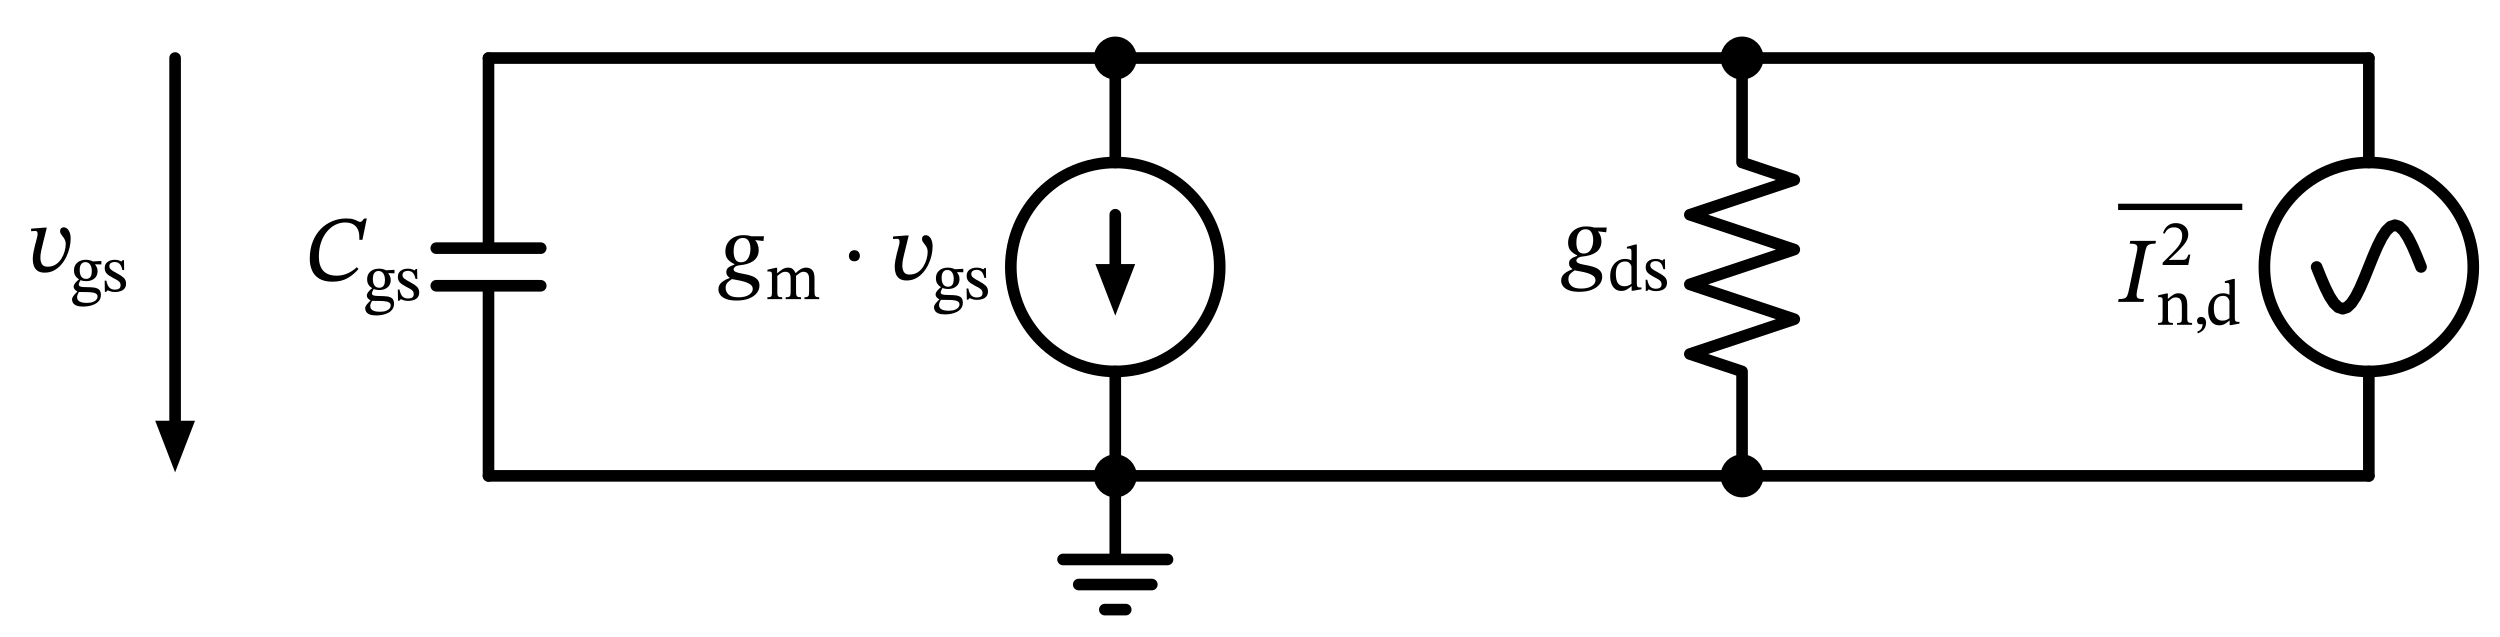
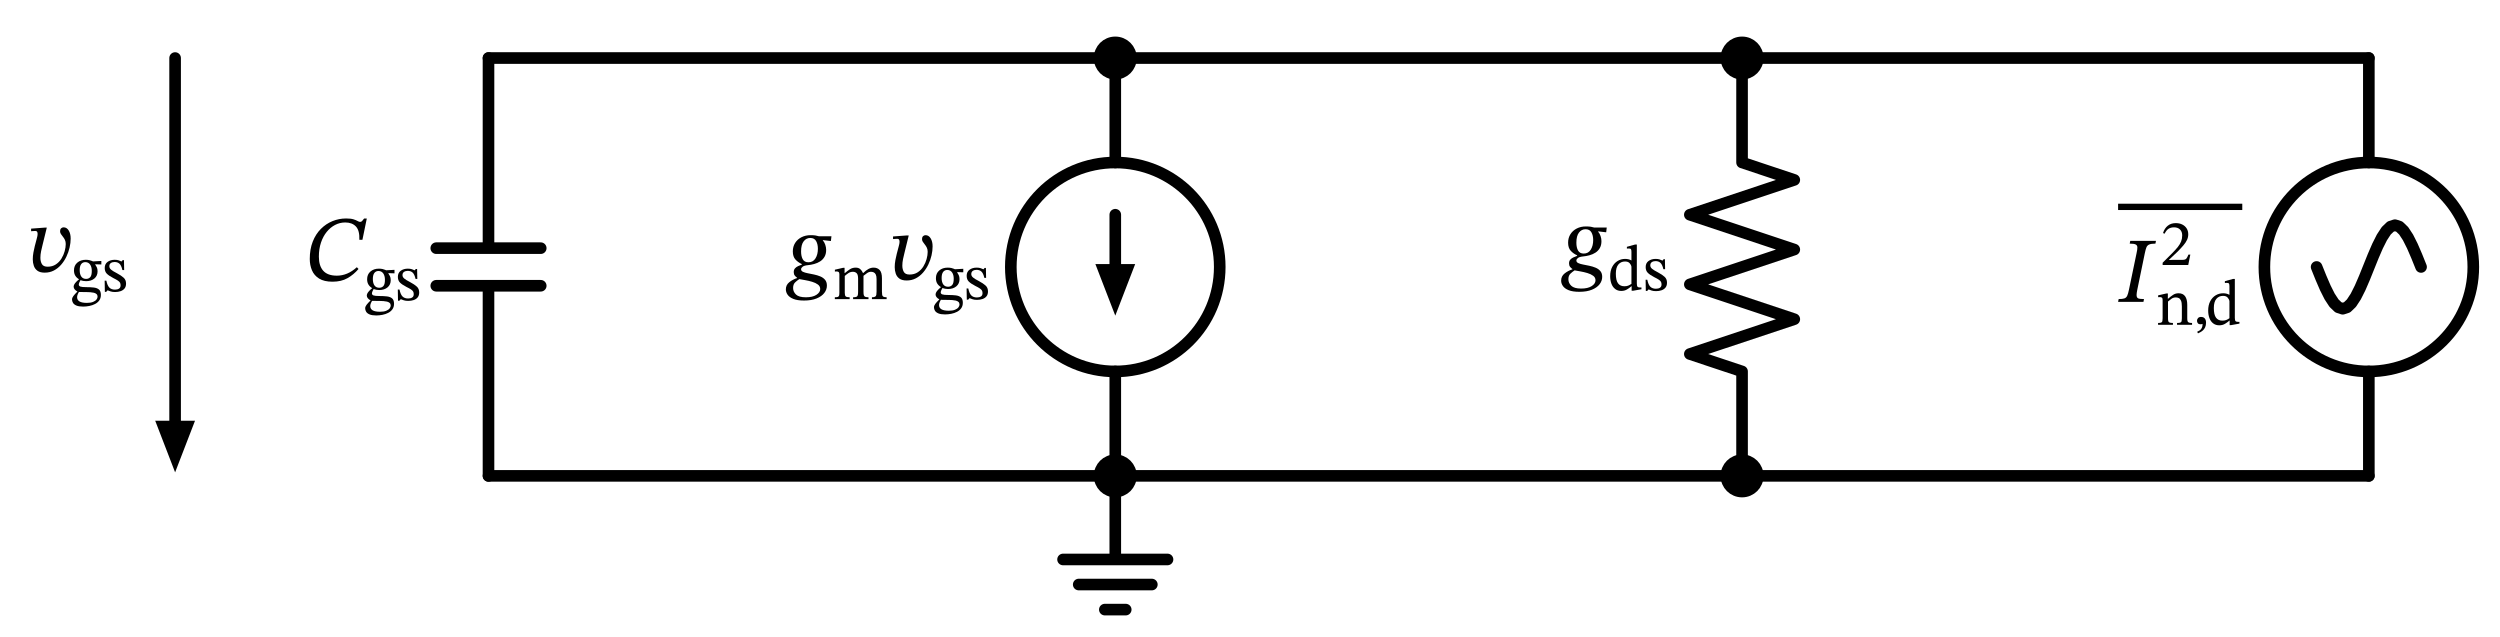
<svg xmlns="http://www.w3.org/2000/svg" xml:lang="en" height="109.64pt" width="430.773pt" viewBox="-84.173 -82.0 430.773 109.64">
  <circle cx="108.0" cy="-36.0" r="18.0" style="stroke:black;fill:none;stroke-width:2.0;" />
  <circle cx="324.0" cy="-36.0" r="18.0" style="stroke:black;fill:none;stroke-width:2.0;" />
  <path d="M 0.0,-0.0 L 2.0059714570033646e-15,-32.76 M -9,-32.76 L 9,-32.76 M -9,-39.24 L 9,-39.24 M 2.402757019927107e-15,-39.24 L 4.408728476930472e-15,-72.0" style="stroke:black;fill:none;stroke-width:2.0;stroke-linecap:round;stroke-linejoin:round;" />
  <path d="M 4.408728476930472e-15,-72.0 L 54,-72.0 L 108.0,-72.0" style="stroke:black;fill:none;stroke-width:2.0;stroke-linecap:round;stroke-linejoin:round;" />
  <path d="M 108.0,-72.0 L 108.0,-54.0 L 108.0,-54.0 M 108,-18.0 L 108,-18.0 L 108,-0.0" style="stroke:black;fill:none;stroke-width:2.0;stroke-linecap:round;stroke-linejoin:round;" />
  <path d="M 108.0,-45.0 L 108,-36.0" style="stroke:black;fill:none;stroke-width:2.0;stroke-linecap:round;stroke-linejoin:round;" />
  <path d="M 108 -29.0 L 105.3 -36.0 L 110.7 -36.0 Z" style="stroke:black;fill:black;stroke-linecap:butt;stroke-linejoin:miter;" />
  <path d="M 108,-0.0 L 108,14.4 L 99,14.4 L 117,14.4 M 101.7,18.72 L 114.3,18.72 M 106.2,23.04 L 109.8,23.04" style="stroke:black;fill:none;stroke-width:2.0;stroke-linecap:round;stroke-linejoin:round;" />
  <path d="M 108,-0.0 L 54,-6.613092715395707e-15 L -1.5987211554602254e-14,-1.3226185430791413e-14" style="stroke:black;fill:none;stroke-width:2.0;stroke-linecap:round;stroke-linejoin:round;" />
  <path d="M 108,-0.0 L 162.0,-0.0 L 216.0,-0.0" style="stroke:black;fill:none;stroke-width:2.0;stroke-linecap:round;stroke-linejoin:round;" />
  <path d="M 216.0,-0.0 L 216.0,-18.0 L 207.0,-21.0 L 225.0,-27.0 L 207.0,-33.0 L 225.0,-39.0 L 207.0,-45.0 L 225.0,-51 L 216.0,-54.0 L 216.0,-72.0" style="stroke:black;fill:none;stroke-width:2.0;stroke-linecap:round;stroke-linejoin:round;" />
  <path d="M 216.0,-72.0 L 162.0,-72.0 L 108.0,-72" style="stroke:black;fill:none;stroke-width:2.0;stroke-linecap:round;stroke-linejoin:round;" />
  <path d="M 216.0,-72.0 L 270.0,-72.0 L 324.0,-72.0" style="stroke:black;fill:none;stroke-width:2.0;stroke-linecap:round;stroke-linejoin:round;" />
  <path d="M 324.0,-72.0 L 324.0,-54.0 L 324.0,-54.0 M 324.0,-18.0 L 324.0,-18.0 L 324.0,-0.0" style="stroke:black;fill:none;stroke-width:2.0;stroke-linecap:round;stroke-linejoin:round;" />
  <path d="M 315.0,-36.0 L 315.75,-34.137 L 316.5,-32.4 L 317.25,-30.909 L 318.0,-29.765 L 318.75,-29.045 L 319.5,-28.8 L 320.25,-29.045 L 321.0,-29.765 L 321.75,-30.909 L 322.5,-32.4 L 323.25,-34.137 L 324.0,-36.0 L 324.75,-37.863 L 325.5,-39.6 L 326.25,-41.091 L 327.0,-42.235 L 327.75,-42.955 L 328.5,-43.2 L 329.25,-42.955 L 330.0,-42.235 L 330.75,-41.091 L 331.5,-39.6 L 332.25,-37.863 L 333.0,-36.0" style="stroke:black;fill:none;stroke-width:2.0;stroke-linecap:round;stroke-linejoin:round;" />
  <path d="M 324.0,-0.0 L 270.0,-6.613092715395707e-15 L 216.0,-1.3226185430791413e-14" style="stroke:black;fill:none;stroke-width:2.0;stroke-linecap:round;stroke-linejoin:round;" />
  <path d="M -54,-72.0 L -54.0,-36.0 L -54,-9.0" style="stroke:black;fill:none;stroke-width:2.0;stroke-linecap:round;stroke-linejoin:round;" />
  <path d="M -54 -2.0 L -56.7 -9.0 L -51.3 -9.0 Z" style="stroke:black;fill:black;stroke-linecap:butt;stroke-linejoin:miter;" />
  <g>
    <g>
      <g>
        <path d="M -22.685 -35.956 L -22.685 -35.956 L -22.397 -35.652 Q -23.213 -34.692 -24.285 -34.076 Q -25.357 -33.46 -26.877 -33.46 Q -28.317 -33.46 -29.181 -33.996 Q -30.045 -34.532 -30.421 -35.428 Q -30.797 -36.324 -30.797 -37.38 Q -30.797 -39.06 -30.285 -40.364 Q -29.773 -41.668 -28.885 -42.556 Q -27.997 -43.444 -26.877 -43.9 Q -25.757 -44.356 -24.541 -44.356 Q -23.725 -44.356 -23.269 -44.212 Q -22.813 -44.068 -22.557 -43.916 Q -22.301 -43.764 -22.109 -43.764 Q -21.917 -43.764 -21.773 -43.924 Q -21.629 -44.084 -21.437 -44.34 L -20.973 -44.34 L -21.725 -40.676 L -22.253 -40.676 Q -22.189 -42.276 -22.845 -42.972 Q -23.501 -43.668 -24.685 -43.668 Q -25.613 -43.668 -26.429 -43.244 Q -27.245 -42.82 -27.877 -42.044 Q -28.509 -41.268 -28.869 -40.188 Q -29.229 -39.108 -29.229 -37.78 Q -29.229 -36.18 -28.469 -35.34 Q -27.709 -34.5 -26.125 -34.5 Q -24.285 -34.5 -22.685 -35.956 Z " fill="black" />
        <path d="M -20.051 -32.337 L -20.051 -32.337 L -20.051 -32.359 Q -20.454 -32.594 -20.684 -32.964 Q -20.914 -33.334 -20.914 -33.882 Q -20.914 -34.722 -20.342 -35.215 Q -19.771 -35.708 -18.886 -35.708 Q -18.517 -35.708 -18.237 -35.641 Q -17.957 -35.574 -17.8 -35.501 Q -17.643 -35.428 -17.643 -35.428 L -16.198 -35.506 L -16.198 -34.902 L -17.251 -34.935 L -17.251 -34.879 Q -17.128 -34.711 -16.988 -34.431 Q -16.848 -34.151 -16.848 -33.726 Q -16.848 -32.942 -17.397 -32.482 Q -17.946 -32.023 -18.83 -32.023 Q -19.099 -32.023 -19.334 -32.068 Q -19.57 -32.113 -19.794 -32.191 Q -19.872 -32.079 -19.978 -31.833 Q -20.085 -31.586 -20.085 -31.441 Q -20.085 -31.194 -19.81 -31.094 Q -19.536 -30.993 -18.763 -30.993 Q -18.058 -30.993 -17.492 -30.926 Q -16.926 -30.858 -16.602 -30.578 Q -16.277 -30.298 -16.277 -29.66 Q -16.277 -29.1 -16.551 -28.714 Q -16.826 -28.327 -17.279 -28.092 Q -17.733 -27.857 -18.276 -27.75 Q -18.819 -27.644 -19.346 -27.644 Q -20.074 -27.644 -20.494 -27.823 Q -20.914 -28.002 -21.082 -28.288 Q -21.25 -28.574 -21.25 -28.876 Q -21.25 -29.156 -21.02 -29.464 Q -20.79 -29.772 -20.342 -30.209 L -20.342 -30.254 Q -20.622 -30.399 -20.796 -30.612 Q -20.97 -30.825 -20.97 -31.06 Q -20.97 -31.362 -20.706 -31.698 Q -20.443 -32.034 -20.051 -32.337 Z M -20.062 -30.164 L -20.062 -30.164 Q -20.242 -29.85 -20.309 -29.643 Q -20.376 -29.436 -20.376 -29.257 Q -20.376 -28.282 -18.696 -28.282 Q -18.035 -28.282 -17.626 -28.45 Q -17.218 -28.618 -17.033 -28.865 Q -16.848 -29.111 -16.848 -29.346 Q -16.848 -29.638 -17.027 -29.8 Q -17.206 -29.962 -17.492 -30.03 Q -17.778 -30.097 -18.097 -30.119 Q -18.416 -30.142 -18.696 -30.142 Q -18.763 -30.142 -18.797 -30.142 Q -19.245 -30.153 -19.491 -30.153 Q -19.738 -30.153 -19.861 -30.158 Q -19.984 -30.164 -20.062 -30.164 Z M -18.965 -35.305 L -18.965 -35.305 Q -19.402 -35.305 -19.665 -34.969 Q -19.928 -34.633 -19.928 -33.927 Q -19.928 -33.21 -19.648 -32.813 Q -19.368 -32.415 -18.819 -32.415 Q -18.394 -32.415 -18.119 -32.706 Q -17.845 -32.998 -17.845 -33.793 Q -17.845 -34.476 -18.136 -34.89 Q -18.427 -35.305 -18.965 -35.305 Z " fill="black" />
        <path d="M -15.627 -32.113 L -15.627 -32.113 L -15.336 -32.113 Q -15.157 -31.25 -14.81 -30.909 Q -14.462 -30.567 -13.846 -30.567 Q -13.421 -30.567 -13.152 -30.741 Q -12.883 -30.914 -12.883 -31.306 Q -12.883 -31.575 -12.978 -31.754 Q -13.074 -31.934 -13.342 -32.118 Q -13.611 -32.303 -14.138 -32.561 Q -14.899 -32.953 -15.258 -33.317 Q -15.616 -33.681 -15.616 -34.297 Q -15.616 -34.991 -15.118 -35.35 Q -14.619 -35.708 -13.902 -35.708 Q -13.477 -35.708 -13.208 -35.613 Q -12.939 -35.518 -12.726 -35.417 L -12.715 -35.417 L -12.525 -35.652 L -12.301 -35.652 L -12.267 -33.938 L -12.57 -33.938 Q -12.749 -34.734 -13.074 -35.03 Q -13.398 -35.327 -13.914 -35.327 Q -14.294 -35.327 -14.558 -35.148 Q -14.821 -34.969 -14.821 -34.588 Q -14.821 -34.263 -14.518 -34.006 Q -14.216 -33.748 -13.51 -33.39 Q -12.749 -32.986 -12.346 -32.611 Q -11.942 -32.236 -11.942 -31.609 Q -11.942 -31.082 -12.2 -30.763 Q -12.458 -30.444 -12.889 -30.298 Q -13.32 -30.153 -13.824 -30.153 Q -14.306 -30.153 -14.591 -30.254 Q -14.877 -30.354 -15.101 -30.444 L -15.123 -30.444 L -15.358 -30.186 L -15.594 -30.186 Z " fill="black" />
      </g>
    </g>
  </g>
  <circle cx="108.0" cy="-72.0" r="2.7" style="stroke:black;fill:black;stroke-width:2.0;" />
  <circle cx="108" cy="-0.0" r="2.7" style="stroke:black;fill:black;stroke-width:2.0;" />
  <g>
    <g>
      <g>
-         <path d="M 47.471 -41.286 L 47.471 -41.286 L 47.375 -40.47 L 45.983 -40.63 L 45.983 -40.582 Q 46.255 -40.278 46.407 -39.822 Q 46.559 -39.366 46.559 -38.95 Q 46.559 -38.23 46.271 -37.742 Q 45.983 -37.254 45.519 -36.958 Q 45.055 -36.662 44.495 -36.51 Q 43.935 -36.358 43.407 -36.31 Q 42.767 -36.246 42.503 -36.038 Q 42.239 -35.83 42.239 -35.606 Q 42.239 -35.318 42.559 -35.166 Q 42.879 -35.014 43.383 -34.918 Q 43.887 -34.822 44.463 -34.702 Q 45.039 -34.582 45.543 -34.374 Q 46.047 -34.166 46.367 -33.79 Q 46.687 -33.414 46.687 -32.79 Q 46.687 -32.102 46.239 -31.518 Q 45.791 -30.934 44.911 -30.574 Q 44.031 -30.214 42.751 -30.214 Q 41.599 -30.214 40.911 -30.494 Q 40.223 -30.774 39.919 -31.214 Q 39.615 -31.654 39.615 -32.134 Q 39.615 -32.902 40.207 -33.374 Q 40.799 -33.846 41.551 -34.086 L 41.551 -34.15 Q 41.343 -34.278 41.159 -34.51 Q 40.975 -34.742 40.975 -35.11 Q 40.975 -35.51 41.183 -35.75 Q 41.391 -35.99 41.719 -36.142 Q 42.047 -36.294 42.367 -36.406 L 42.367 -36.502 Q 41.743 -36.774 41.279 -37.27 Q 40.815 -37.766 40.815 -38.678 Q 40.815 -39.51 41.215 -40.142 Q 41.615 -40.774 42.311 -41.126 Q 43.007 -41.478 43.871 -41.478 Q 44.447 -41.478 44.743 -41.422 Q 45.039 -41.366 45.327 -41.286 Z M 45.535 -32.198 L 45.535 -32.198 Q 45.535 -32.678 45.135 -32.974 Q 44.735 -33.27 44.143 -33.446 Q 43.551 -33.622 42.951 -33.726 Q 42.351 -33.83 41.935 -33.91 Q 41.535 -33.654 41.199 -33.326 Q 40.863 -32.998 40.863 -32.374 Q 40.863 -31.734 41.359 -31.254 Q 41.855 -30.774 43.071 -30.774 Q 44.223 -30.774 44.879 -31.198 Q 45.535 -31.622 45.535 -32.198 Z M 45.135 -39.126 L 45.135 -39.126 Q 45.135 -39.926 44.831 -40.462 Q 44.527 -40.998 43.823 -40.998 Q 43.135 -40.998 42.687 -40.422 Q 42.239 -39.846 42.239 -38.678 Q 42.239 -37.846 42.527 -37.326 Q 42.815 -36.806 43.503 -36.806 Q 44.303 -36.806 44.719 -37.478 Q 45.135 -38.15 45.135 -39.126 Z " fill="black" />
-         <path d="M 49.767 -34.452 L 49.767 -34.452 L 49.767 -31.54 Q 49.767 -31.07 49.93 -30.924 Q 50.092 -30.779 50.607 -30.779 L 50.607 -30.454 L 48.054 -30.454 L 48.054 -30.779 Q 48.412 -30.779 48.575 -30.84 Q 48.737 -30.902 48.787 -31.076 Q 48.838 -31.249 48.838 -31.585 L 48.838 -34.721 Q 48.838 -35.024 48.72 -35.124 Q 48.603 -35.225 48.367 -35.225 Q 48.244 -35.225 48.155 -35.214 Q 48.065 -35.203 48.065 -35.203 L 48.065 -35.528 L 49.465 -35.852 L 49.734 -35.852 L 49.734 -34.945 L 49.779 -34.945 Q 50.238 -35.337 50.663 -35.612 Q 51.089 -35.886 51.66 -35.886 Q 52.142 -35.886 52.439 -35.623 Q 52.735 -35.36 52.903 -34.956 L 52.948 -34.956 Q 53.407 -35.416 53.844 -35.651 Q 54.281 -35.886 54.729 -35.886 Q 55.39 -35.886 55.782 -35.472 Q 56.174 -35.057 56.174 -34.038 L 56.174 -31.753 Q 56.174 -31.406 56.213 -31.188 Q 56.252 -30.969 56.426 -30.874 Q 56.599 -30.779 56.98 -30.779 L 56.98 -30.454 L 54.449 -30.454 L 54.449 -30.779 Q 54.83 -30.779 54.998 -30.88 Q 55.166 -30.98 55.205 -31.199 Q 55.244 -31.417 55.244 -31.753 L 55.244 -33.904 Q 55.244 -34.419 55.115 -34.688 Q 54.987 -34.956 54.768 -35.063 Q 54.55 -35.169 54.281 -35.169 Q 53.934 -35.169 53.603 -34.94 Q 53.273 -34.71 52.993 -34.475 L 52.993 -31.753 Q 52.993 -31.372 53.043 -31.16 Q 53.094 -30.947 53.273 -30.863 Q 53.452 -30.779 53.855 -30.779 L 53.855 -30.454 L 51.201 -30.454 L 51.201 -30.779 Q 51.604 -30.779 51.783 -30.857 Q 51.963 -30.936 52.013 -31.148 Q 52.063 -31.361 52.063 -31.753 L 52.063 -33.971 Q 52.063 -34.688 51.811 -34.928 Q 51.559 -35.169 51.167 -35.169 Q 50.731 -35.169 50.372 -34.923 Q 50.014 -34.676 49.767 -34.452 Z " fill="black" />
-         <path d="M 63.993 -37.894 L 63.993 -37.894 Q 63.993 -37.526 63.745 -37.254 Q 63.497 -36.982 63.033 -36.982 Q 62.569 -36.982 62.337 -37.246 Q 62.105 -37.51 62.105 -37.91 Q 62.105 -38.31 62.353 -38.598 Q 62.601 -38.886 63.049 -38.886 Q 63.513 -38.886 63.753 -38.59 Q 63.993 -38.294 63.993 -37.894 Z " fill="black" />
+         <path d="M 59.093 -41.286 L 59.093 -41.286 L 58.997 -40.47 L 57.605 -40.63 L 57.605 -40.582 Q 57.877 -40.278 58.029 -39.822 Q 58.181 -39.366 58.181 -38.95 Q 58.181 -38.23 57.893 -37.742 Q 57.605 -37.254 57.141 -36.958 Q 56.677 -36.662 56.117 -36.51 Q 55.557 -36.358 55.029 -36.31 Q 54.389 -36.246 54.125 -36.038 Q 53.861 -35.83 53.861 -35.606 Q 53.861 -35.318 54.181 -35.166 Q 54.501 -35.014 55.005 -34.918 Q 55.509 -34.822 56.085 -34.702 Q 56.661 -34.582 57.165 -34.374 Q 57.669 -34.166 57.989 -33.79 Q 58.309 -33.414 58.309 -32.79 Q 58.309 -32.102 57.861 -31.518 Q 57.413 -30.934 56.533 -30.574 Q 55.653 -30.214 54.373 -30.214 Q 53.221 -30.214 52.533 -30.494 Q 51.845 -30.774 51.541 -31.214 Q 51.237 -31.654 51.237 -32.134 Q 51.237 -32.902 51.829 -33.374 Q 52.421 -33.846 53.173 -34.086 L 53.173 -34.15 Q 52.965 -34.278 52.781 -34.51 Q 52.597 -34.742 52.597 -35.11 Q 52.597 -35.51 52.805 -35.75 Q 53.013 -35.99 53.341 -36.142 Q 53.669 -36.294 53.989 -36.406 L 53.989 -36.502 Q 53.365 -36.774 52.901 -37.27 Q 52.437 -37.766 52.437 -38.678 Q 52.437 -39.51 52.837 -40.142 Q 53.237 -40.774 53.933 -41.126 Q 54.629 -41.478 55.493 -41.478 Q 56.069 -41.478 56.365 -41.422 Q 56.661 -41.366 56.949 -41.286 Z M 57.157 -32.198 L 57.157 -32.198 Q 57.157 -32.678 56.757 -32.974 Q 56.357 -33.27 55.765 -33.446 Q 55.173 -33.622 54.573 -33.726 Q 53.973 -33.83 53.557 -33.91 Q 53.157 -33.654 52.821 -33.326 Q 52.485 -32.998 52.485 -32.374 Q 52.485 -31.734 52.981 -31.254 Q 53.477 -30.774 54.693 -30.774 Q 55.845 -30.774 56.501 -31.198 Q 57.157 -31.622 57.157 -32.198 Z M 56.757 -39.126 L 56.757 -39.126 Q 56.757 -39.926 56.453 -40.462 Q 56.149 -40.998 55.445 -40.998 Q 54.757 -40.998 54.309 -40.422 Q 53.861 -39.846 53.861 -38.678 Q 53.861 -37.846 54.149 -37.326 Q 54.437 -36.806 55.125 -36.806 Q 55.925 -36.806 56.341 -37.478 Q 56.757 -38.15 56.757 -39.126 Z " fill="black" />
+         <path d="M 61.389 -34.452 L 61.389 -34.452 L 61.389 -31.54 Q 61.389 -31.07 61.551 -30.924 Q 61.714 -30.779 62.229 -30.779 L 62.229 -30.454 L 59.675 -30.454 L 59.675 -30.779 Q 60.034 -30.779 60.196 -30.84 Q 60.358 -30.902 60.409 -31.076 Q 60.459 -31.249 60.459 -31.585 L 60.459 -34.721 Q 60.459 -35.024 60.342 -35.124 Q 60.224 -35.225 59.989 -35.225 Q 59.866 -35.225 59.776 -35.214 Q 59.686 -35.203 59.686 -35.203 L 59.686 -35.528 L 61.086 -35.852 L 61.355 -35.852 L 61.355 -34.945 L 61.4 -34.945 Q 61.859 -35.337 62.285 -35.612 Q 62.71 -35.886 63.282 -35.886 Q 63.763 -35.886 64.06 -35.623 Q 64.357 -35.36 64.525 -34.956 L 64.57 -34.956 Q 65.029 -35.416 65.466 -35.651 Q 65.902 -35.886 66.35 -35.886 Q 67.011 -35.886 67.403 -35.472 Q 67.795 -35.057 67.795 -34.038 L 67.795 -31.753 Q 67.795 -31.406 67.834 -31.188 Q 67.874 -30.969 68.047 -30.874 Q 68.221 -30.779 68.602 -30.779 L 68.602 -30.454 L 66.07 -30.454 L 66.07 -30.779 Q 66.451 -30.779 66.619 -30.88 Q 66.787 -30.98 66.826 -31.199 Q 66.866 -31.417 66.866 -31.753 L 66.866 -33.904 Q 66.866 -34.419 66.737 -34.688 Q 66.608 -34.956 66.39 -35.063 Q 66.171 -35.169 65.902 -35.169 Q 65.555 -35.169 65.225 -34.94 Q 64.894 -34.71 64.614 -34.475 L 64.614 -31.753 Q 64.614 -31.372 64.665 -31.16 Q 64.715 -30.947 64.894 -30.863 Q 65.074 -30.779 65.477 -30.779 L 65.477 -30.454 L 62.822 -30.454 L 62.822 -30.779 Q 63.226 -30.779 63.405 -30.857 Q 63.584 -30.936 63.634 -31.148 Q 63.685 -31.361 63.685 -31.753 L 63.685 -33.971 Q 63.685 -34.688 63.433 -34.928 Q 63.181 -35.169 62.789 -35.169 Q 62.352 -35.169 61.994 -34.923 Q 61.635 -34.676 61.389 -34.452 Z " fill="black" />
        <path d="M 72.059 -41.43 L 72.059 -41.43 L 72.411 -41.43 L 71.659 -38.358 Q 71.547 -37.942 71.427 -37.358 Q 71.307 -36.774 71.307 -36.23 Q 71.307 -35.606 71.563 -35.15 Q 71.819 -34.694 72.555 -34.694 Q 73.371 -34.694 73.963 -35.086 Q 74.555 -35.478 74.931 -36.086 Q 75.307 -36.694 75.491 -37.366 Q 75.675 -38.038 75.675 -38.598 Q 75.675 -39.014 75.531 -39.318 Q 75.387 -39.622 75.187 -39.862 Q 74.987 -40.102 74.843 -40.326 Q 74.699 -40.55 74.699 -40.806 Q 74.699 -41.126 74.875 -41.302 Q 75.051 -41.478 75.307 -41.478 Q 75.851 -41.478 76.187 -40.934 Q 76.523 -40.39 76.523 -39.542 Q 76.523 -38.806 76.339 -37.998 Q 76.155 -37.19 75.787 -36.422 Q 75.419 -35.654 74.875 -35.03 Q 74.331 -34.406 73.627 -34.038 Q 72.923 -33.67 72.059 -33.67 Q 71.259 -33.67 70.811 -33.99 Q 70.363 -34.31 70.179 -34.838 Q 69.995 -35.366 69.995 -35.974 Q 69.995 -36.55 70.107 -37.158 Q 70.219 -37.766 70.347 -38.262 L 70.667 -39.478 Q 70.699 -39.606 70.763 -39.862 Q 70.827 -40.118 70.827 -40.358 Q 70.827 -40.566 70.747 -40.71 Q 70.667 -40.854 70.443 -40.854 Q 70.251 -40.854 69.979 -40.83 Q 69.707 -40.806 69.707 -40.806 L 69.707 -41.254 Z " fill="black" />
        <path d="M 77.957 -32.515 L 77.957 -32.515 L 77.957 -32.537 Q 77.554 -32.772 77.324 -33.142 Q 77.094 -33.512 77.094 -34.06 Q 77.094 -34.9 77.666 -35.393 Q 78.237 -35.886 79.122 -35.886 Q 79.491 -35.886 79.771 -35.819 Q 80.051 -35.752 80.208 -35.679 Q 80.365 -35.606 80.365 -35.606 L 81.81 -35.684 L 81.81 -35.08 L 80.757 -35.113 L 80.757 -35.057 Q 80.88 -34.889 81.02 -34.609 Q 81.16 -34.329 81.16 -33.904 Q 81.16 -33.12 80.611 -32.66 Q 80.062 -32.201 79.178 -32.201 Q 78.909 -32.201 78.674 -32.246 Q 78.438 -32.291 78.214 -32.369 Q 78.136 -32.257 78.03 -32.011 Q 77.923 -31.764 77.923 -31.619 Q 77.923 -31.372 78.198 -31.272 Q 78.472 -31.171 79.245 -31.171 Q 79.95 -31.171 80.516 -31.104 Q 81.082 -31.036 81.406 -30.756 Q 81.731 -30.476 81.731 -29.838 Q 81.731 -29.278 81.457 -28.892 Q 81.182 -28.505 80.729 -28.27 Q 80.275 -28.035 79.732 -27.928 Q 79.189 -27.822 78.662 -27.822 Q 77.934 -27.822 77.514 -28.001 Q 77.094 -28.18 76.926 -28.466 Q 76.758 -28.752 76.758 -29.054 Q 76.758 -29.334 76.988 -29.642 Q 77.218 -29.95 77.666 -30.387 L 77.666 -30.432 Q 77.386 -30.577 77.212 -30.79 Q 77.038 -31.003 77.038 -31.238 Q 77.038 -31.54 77.302 -31.876 Q 77.565 -32.212 77.957 -32.515 Z M 77.946 -30.342 L 77.946 -30.342 Q 77.766 -30.028 77.699 -29.821 Q 77.632 -29.614 77.632 -29.435 Q 77.632 -28.46 79.312 -28.46 Q 79.973 -28.46 80.382 -28.628 Q 80.79 -28.796 80.975 -29.043 Q 81.16 -29.289 81.16 -29.524 Q 81.16 -29.816 80.981 -29.978 Q 80.802 -30.14 80.516 -30.208 Q 80.23 -30.275 79.911 -30.297 Q 79.592 -30.32 79.312 -30.32 Q 79.245 -30.32 79.211 -30.32 Q 78.763 -30.331 78.517 -30.331 Q 78.27 -30.331 78.147 -30.336 Q 78.024 -30.342 77.946 -30.342 Z M 79.043 -35.483 L 79.043 -35.483 Q 78.606 -35.483 78.343 -35.147 Q 78.08 -34.811 78.08 -34.105 Q 78.08 -33.388 78.36 -32.991 Q 78.64 -32.593 79.189 -32.593 Q 79.614 -32.593 79.889 -32.884 Q 80.163 -33.176 80.163 -33.971 Q 80.163 -34.654 79.872 -35.068 Q 79.581 -35.483 79.043 -35.483 Z " fill="black" />
        <path d="M 82.381 -32.291 L 82.381 -32.291 L 82.672 -32.291 Q 82.851 -31.428 83.198 -31.087 Q 83.546 -30.745 84.162 -30.745 Q 84.587 -30.745 84.856 -30.919 Q 85.125 -31.092 85.125 -31.484 Q 85.125 -31.753 85.03 -31.932 Q 84.934 -32.112 84.666 -32.296 Q 84.397 -32.481 83.87 -32.739 Q 83.109 -33.131 82.75 -33.495 Q 82.392 -33.859 82.392 -34.475 Q 82.392 -35.169 82.89 -35.528 Q 83.389 -35.886 84.106 -35.886 Q 84.531 -35.886 84.8 -35.791 Q 85.069 -35.696 85.282 -35.595 L 85.293 -35.595 L 85.483 -35.83 L 85.707 -35.83 L 85.741 -34.116 L 85.438 -34.116 Q 85.259 -34.912 84.934 -35.208 Q 84.61 -35.505 84.094 -35.505 Q 83.714 -35.505 83.45 -35.326 Q 83.187 -35.147 83.187 -34.766 Q 83.187 -34.441 83.49 -34.184 Q 83.792 -33.926 84.498 -33.568 Q 85.259 -33.164 85.662 -32.789 Q 86.066 -32.414 86.066 -31.787 Q 86.066 -31.26 85.808 -30.941 Q 85.55 -30.622 85.119 -30.476 Q 84.688 -30.331 84.184 -30.331 Q 83.702 -30.331 83.417 -30.432 Q 83.131 -30.532 82.907 -30.622 L 82.885 -30.622 L 82.65 -30.364 L 82.414 -30.364 Z " fill="black" />
      </g>
    </g>
  </g>
  <circle cx="216.0" cy="-0.0" r="2.7" style="stroke:black;fill:black;stroke-width:2.0;" />
  <circle cx="216.0" cy="-72.0" r="2.7" style="stroke:black;fill:black;stroke-width:2.0;" />
  <g>
    <g>
      <g>
        <path d="M 192.683 -42.79 L 192.683 -42.79 L 192.587 -41.974 L 191.195 -42.134 L 191.195 -42.086 Q 191.467 -41.782 191.619 -41.326 Q 191.771 -40.87 191.771 -40.454 Q 191.771 -39.734 191.483 -39.246 Q 191.195 -38.758 190.731 -38.462 Q 190.267 -38.166 189.707 -38.014 Q 189.147 -37.862 188.619 -37.814 Q 187.979 -37.75 187.715 -37.542 Q 187.451 -37.334 187.451 -37.11 Q 187.451 -36.822 187.771 -36.67 Q 188.091 -36.518 188.595 -36.422 Q 189.099 -36.326 189.675 -36.206 Q 190.251 -36.086 190.755 -35.878 Q 191.259 -35.67 191.579 -35.294 Q 191.899 -34.918 191.899 -34.294 Q 191.899 -33.606 191.451 -33.022 Q 191.003 -32.438 190.123 -32.078 Q 189.243 -31.718 187.963 -31.718 Q 186.811 -31.718 186.123 -31.998 Q 185.435 -32.278 185.131 -32.718 Q 184.827 -33.158 184.827 -33.638 Q 184.827 -34.406 185.419 -34.878 Q 186.011 -35.35 186.763 -35.59 L 186.763 -35.654 Q 186.555 -35.782 186.371 -36.014 Q 186.187 -36.246 186.187 -36.614 Q 186.187 -37.014 186.395 -37.254 Q 186.603 -37.494 186.931 -37.646 Q 187.259 -37.798 187.579 -37.91 L 187.579 -38.006 Q 186.955 -38.278 186.491 -38.774 Q 186.027 -39.27 186.027 -40.182 Q 186.027 -41.014 186.427 -41.646 Q 186.827 -42.278 187.523 -42.63 Q 188.219 -42.982 189.083 -42.982 Q 189.659 -42.982 189.955 -42.926 Q 190.251 -42.87 190.539 -42.79 Z M 190.747 -33.702 L 190.747 -33.702 Q 190.747 -34.182 190.347 -34.478 Q 189.947 -34.774 189.355 -34.95 Q 188.763 -35.126 188.163 -35.23 Q 187.563 -35.334 187.147 -35.414 Q 186.747 -35.158 186.411 -34.83 Q 186.075 -34.502 186.075 -33.878 Q 186.075 -33.238 186.571 -32.758 Q 187.067 -32.278 188.283 -32.278 Q 189.435 -32.278 190.091 -32.702 Q 190.747 -33.126 190.747 -33.702 Z M 190.347 -40.63 L 190.347 -40.63 Q 190.347 -41.43 190.043 -41.966 Q 189.739 -42.502 189.035 -42.502 Q 188.347 -42.502 187.899 -41.926 Q 187.451 -41.35 187.451 -40.182 Q 187.451 -39.35 187.739 -38.83 Q 188.027 -38.31 188.715 -38.31 Q 189.515 -38.31 189.931 -38.982 Q 190.347 -39.654 190.347 -40.63 Z " fill="black" />
        <path d="M 198.664 -32.16 L 198.664 -32.16 L 197.23 -31.902 L 196.973 -31.902 L 196.973 -32.675 L 196.928 -32.675 Q 196.614 -32.395 196.183 -32.132 Q 195.752 -31.868 195.192 -31.868 Q 194.565 -31.868 194.134 -32.204 Q 193.702 -32.54 193.49 -33.117 Q 193.277 -33.694 193.277 -34.411 Q 193.277 -35.34 193.624 -36.007 Q 193.971 -36.673 194.559 -37.032 Q 195.147 -37.39 195.853 -37.39 Q 196.133 -37.39 196.407 -37.328 Q 196.682 -37.267 196.939 -37.121 L 196.939 -38.588 Q 196.939 -38.958 196.855 -39.07 Q 196.771 -39.182 196.446 -39.182 Q 196.368 -39.182 196.262 -39.171 Q 196.155 -39.16 196.155 -39.16 L 196.155 -39.473 L 197.566 -39.865 L 197.869 -39.865 L 197.869 -33.156 Q 197.869 -32.72 197.992 -32.591 Q 198.115 -32.462 198.429 -32.462 L 198.664 -32.462 Z M 196.939 -33.089 L 196.939 -33.089 L 196.939 -36.046 Q 196.872 -36.393 196.614 -36.668 Q 196.357 -36.942 195.83 -36.942 Q 195.125 -36.942 194.688 -36.427 Q 194.251 -35.912 194.251 -34.848 Q 194.251 -33.694 194.626 -33.184 Q 195.002 -32.675 195.718 -32.675 Q 196.11 -32.675 196.379 -32.781 Q 196.648 -32.888 196.939 -33.089 Z " fill="black" />
        <path d="M 199.381 -33.795 L 199.381 -33.795 L 199.672 -33.795 Q 199.851 -32.932 200.198 -32.591 Q 200.546 -32.249 201.162 -32.249 Q 201.587 -32.249 201.856 -32.423 Q 202.125 -32.596 202.125 -32.988 Q 202.125 -33.257 202.03 -33.436 Q 201.934 -33.616 201.666 -33.8 Q 201.397 -33.985 200.87 -34.243 Q 200.109 -34.635 199.75 -34.999 Q 199.392 -35.363 199.392 -35.979 Q 199.392 -36.673 199.89 -37.032 Q 200.389 -37.39 201.106 -37.39 Q 201.531 -37.39 201.8 -37.295 Q 202.069 -37.2 202.282 -37.099 L 202.293 -37.099 L 202.483 -37.334 L 202.707 -37.334 L 202.741 -35.62 L 202.438 -35.62 Q 202.259 -36.416 201.934 -36.712 Q 201.61 -37.009 201.094 -37.009 Q 200.714 -37.009 200.45 -36.83 Q 200.187 -36.651 200.187 -36.27 Q 200.187 -35.945 200.49 -35.688 Q 200.792 -35.43 201.498 -35.072 Q 202.259 -34.668 202.662 -34.293 Q 203.066 -33.918 203.066 -33.291 Q 203.066 -32.764 202.808 -32.445 Q 202.55 -32.126 202.119 -31.98 Q 201.688 -31.835 201.184 -31.835 Q 200.702 -31.835 200.417 -31.936 Q 200.131 -32.036 199.907 -32.126 L 199.885 -32.126 L 199.65 -31.868 L 199.414 -31.868 Z " fill="black" />
      </g>
    </g>
  </g>
  <g>
    <g>
      <g>
        <path d="M 282.667 -32.085 L 282.667 -32.085 L 283.979 -38.389 Q 284.123 -39.013 284.115 -39.373 Q 284.107 -39.733 283.819 -39.877 Q 283.531 -40.021 282.795 -40.021 L 282.891 -40.501 L 287.323 -40.501 L 287.227 -40.021 Q 286.523 -40.021 286.171 -39.877 Q 285.819 -39.733 285.675 -39.373 Q 285.531 -39.013 285.403 -38.389 L 284.091 -32.021 Q 284.043 -31.765 284.011 -31.557 Q 283.979 -31.349 283.979 -31.173 Q 283.979 -30.725 284.243 -30.597 Q 284.507 -30.469 285.259 -30.469 L 285.163 -29.989 L 280.795 -29.989 L 280.891 -30.469 Q 281.547 -30.469 281.875 -30.581 Q 282.203 -30.693 282.363 -31.037 Q 282.523 -31.381 282.667 -32.085 Z " fill="black" />
        <path d="M 292.71 -29.474 L 292.71 -29.474 L 292.71 -27.166 Q 292.71 -26.853 292.761 -26.674 Q 292.811 -26.494 292.99 -26.422 Q 293.17 -26.349 293.539 -26.349 L 293.539 -26.035 L 290.952 -26.035 L 290.952 -26.349 Q 291.355 -26.349 291.529 -26.422 Q 291.702 -26.494 291.742 -26.674 Q 291.781 -26.853 291.781 -27.166 L 291.781 -29.194 Q 291.781 -29.866 291.63 -30.202 Q 291.478 -30.538 291.243 -30.644 Q 291.008 -30.75 290.75 -30.75 Q 290.302 -30.75 289.978 -30.51 Q 289.653 -30.269 289.395 -30.045 L 289.395 -27.166 Q 289.395 -26.853 289.44 -26.674 Q 289.485 -26.494 289.664 -26.422 Q 289.843 -26.349 290.246 -26.349 L 290.246 -26.035 L 287.682 -26.035 L 287.682 -26.349 Q 288.062 -26.349 288.225 -26.422 Q 288.387 -26.494 288.426 -26.674 Q 288.466 -26.853 288.466 -27.166 L 288.466 -30.314 Q 288.466 -30.616 288.342 -30.711 Q 288.219 -30.806 287.995 -30.806 Q 287.85 -30.806 287.771 -30.795 Q 287.693 -30.784 287.693 -30.784 L 287.693 -31.109 L 289.115 -31.434 L 289.373 -31.434 L 289.362 -30.526 L 289.406 -30.526 Q 289.866 -30.93 290.274 -31.198 Q 290.683 -31.467 291.21 -31.467 Q 291.971 -31.467 292.341 -30.952 Q 292.71 -30.437 292.71 -29.474 Z " fill="black" />
        <path d="M 294.558 -24.557 L 294.558 -24.557 L 294.424 -24.837 Q 294.637 -24.926 294.85 -25.066 Q 295.062 -25.206 295.208 -25.475 Q 295.354 -25.744 295.354 -26.192 Q 295.174 -26.125 295.006 -26.125 Q 294.682 -26.125 294.536 -26.304 Q 294.39 -26.483 294.39 -26.73 Q 294.39 -26.998 294.57 -27.194 Q 294.749 -27.39 295.085 -27.39 Q 295.51 -27.39 295.729 -27.127 Q 295.947 -26.864 295.947 -26.405 Q 295.947 -25.934 295.796 -25.61 Q 295.645 -25.285 295.421 -25.083 Q 295.197 -24.882 294.962 -24.758 Q 294.726 -24.635 294.558 -24.557 Z " fill="black" />
        <path d="M 301.704 -26.237 L 301.704 -26.237 L 300.27 -25.979 L 300.013 -25.979 L 300.013 -26.752 L 299.968 -26.752 Q 299.654 -26.472 299.223 -26.209 Q 298.792 -25.946 298.232 -25.946 Q 297.605 -25.946 297.174 -26.282 Q 296.742 -26.618 296.53 -27.194 Q 296.317 -27.771 296.317 -28.488 Q 296.317 -29.418 296.664 -30.084 Q 297.011 -30.75 297.599 -31.109 Q 298.187 -31.467 298.893 -31.467 Q 299.173 -31.467 299.447 -31.406 Q 299.722 -31.344 299.979 -31.198 L 299.979 -32.666 Q 299.979 -33.035 299.895 -33.147 Q 299.811 -33.259 299.486 -33.259 Q 299.408 -33.259 299.302 -33.248 Q 299.195 -33.237 299.195 -33.237 L 299.195 -33.55 L 300.606 -33.942 L 300.909 -33.942 L 300.909 -27.234 Q 300.909 -26.797 301.032 -26.668 Q 301.155 -26.539 301.469 -26.539 L 301.704 -26.539 Z M 299.979 -27.166 L 299.979 -27.166 L 299.979 -30.123 Q 299.912 -30.47 299.654 -30.745 Q 299.397 -31.019 298.87 -31.019 Q 298.165 -31.019 297.728 -30.504 Q 297.291 -29.989 297.291 -28.925 Q 297.291 -27.771 297.666 -27.262 Q 298.042 -26.752 298.758 -26.752 Q 299.15 -26.752 299.419 -26.858 Q 299.688 -26.965 299.979 -27.166 Z " fill="black" />
        <path d="M 293.24 -38.134 L 293.24 -38.134 L 292.882 -36.342 L 288.469 -36.342 L 288.469 -36.723 L 290.171 -38.426 Q 290.731 -38.997 291.101 -39.462 Q 291.47 -39.926 291.655 -40.397 Q 291.84 -40.867 291.84 -41.45 Q 291.84 -42.077 291.465 -42.452 Q 291.09 -42.827 290.44 -42.827 Q 289.891 -42.827 289.505 -42.592 Q 289.118 -42.357 288.805 -41.73 L 288.536 -41.842 Q 288.794 -42.659 289.354 -43.107 Q 289.914 -43.555 290.731 -43.555 Q 291.37 -43.555 291.851 -43.314 Q 292.333 -43.074 292.607 -42.642 Q 292.882 -42.211 292.882 -41.618 Q 292.882 -41.125 292.674 -40.671 Q 292.467 -40.218 292.058 -39.736 Q 291.65 -39.254 291.056 -38.65 L 289.578 -37.25 L 289.578 -37.194 L 290.362 -37.227 L 291.918 -37.227 Q 292.366 -37.227 292.546 -37.429 Q 292.725 -37.63 292.915 -38.134 Z " fill="black" />
        <rect x="280.795" y="-46.899" width="21.397" height="1.088" fill="black" />
      </g>
    </g>
  </g>
  <g>
    <g>
      <g>
        <path d="M -76.461 -42.78 L -76.461 -42.78 L -76.109 -42.78 L -76.861 -39.708 Q -76.973 -39.292 -77.093 -38.708 Q -77.213 -38.124 -77.213 -37.58 Q -77.213 -36.956 -76.957 -36.5 Q -76.701 -36.044 -75.965 -36.044 Q -75.149 -36.044 -74.557 -36.436 Q -73.965 -36.828 -73.589 -37.436 Q -73.213 -38.044 -73.029 -38.716 Q -72.845 -39.388 -72.845 -39.948 Q -72.845 -40.364 -72.989 -40.668 Q -73.133 -40.972 -73.333 -41.212 Q -73.533 -41.452 -73.677 -41.676 Q -73.821 -41.9 -73.821 -42.156 Q -73.821 -42.476 -73.645 -42.652 Q -73.469 -42.828 -73.213 -42.828 Q -72.669 -42.828 -72.333 -42.284 Q -71.997 -41.74 -71.997 -40.892 Q -71.997 -40.156 -72.181 -39.348 Q -72.365 -38.54 -72.733 -37.772 Q -73.101 -37.004 -73.645 -36.38 Q -74.189 -35.756 -74.893 -35.388 Q -75.597 -35.02 -76.461 -35.02 Q -77.261 -35.02 -77.709 -35.34 Q -78.157 -35.66 -78.341 -36.188 Q -78.525 -36.716 -78.525 -37.324 Q -78.525 -37.9 -78.413 -38.508 Q -78.301 -39.116 -78.173 -39.612 L -77.853 -40.828 Q -77.821 -40.956 -77.757 -41.212 Q -77.693 -41.468 -77.693 -41.708 Q -77.693 -41.916 -77.773 -42.06 Q -77.853 -42.204 -78.077 -42.204 Q -78.269 -42.204 -78.541 -42.18 Q -78.813 -42.156 -78.813 -42.156 L -78.813 -42.604 Z " fill="black" />
        <path d="M -70.563 -33.865 L -70.563 -33.865 L -70.563 -33.887 Q -70.966 -34.122 -71.196 -34.492 Q -71.426 -34.862 -71.426 -35.41 Q -71.426 -36.25 -70.854 -36.743 Q -70.283 -37.236 -69.398 -37.236 Q -69.029 -37.236 -68.749 -37.169 Q -68.469 -37.102 -68.312 -37.029 Q -68.155 -36.956 -68.155 -36.956 L -66.71 -37.034 L -66.71 -36.43 L -67.763 -36.463 L -67.763 -36.407 Q -67.64 -36.239 -67.5 -35.959 Q -67.36 -35.679 -67.36 -35.254 Q -67.36 -34.47 -67.909 -34.01 Q -68.458 -33.551 -69.342 -33.551 Q -69.611 -33.551 -69.846 -33.596 Q -70.082 -33.641 -70.306 -33.719 Q -70.384 -33.607 -70.49 -33.361 Q -70.597 -33.114 -70.597 -32.969 Q -70.597 -32.722 -70.322 -32.622 Q -70.048 -32.521 -69.275 -32.521 Q -68.57 -32.521 -68.004 -32.454 Q -67.438 -32.386 -67.114 -32.106 Q -66.789 -31.826 -66.789 -31.188 Q -66.789 -30.628 -67.063 -30.242 Q -67.338 -29.855 -67.791 -29.62 Q -68.245 -29.385 -68.788 -29.278 Q -69.331 -29.172 -69.858 -29.172 Q -70.586 -29.172 -71.006 -29.351 Q -71.426 -29.53 -71.594 -29.816 Q -71.762 -30.102 -71.762 -30.404 Q -71.762 -30.684 -71.532 -30.992 Q -71.302 -31.3 -70.854 -31.737 L -70.854 -31.782 Q -71.134 -31.927 -71.308 -32.14 Q -71.482 -32.353 -71.482 -32.588 Q -71.482 -32.89 -71.218 -33.226 Q -70.955 -33.562 -70.563 -33.865 Z M -70.574 -31.692 L -70.574 -31.692 Q -70.754 -31.378 -70.821 -31.171 Q -70.888 -30.964 -70.888 -30.785 Q -70.888 -29.81 -69.208 -29.81 Q -68.547 -29.81 -68.138 -29.978 Q -67.73 -30.146 -67.545 -30.393 Q -67.36 -30.639 -67.36 -30.874 Q -67.36 -31.166 -67.539 -31.328 Q -67.718 -31.49 -68.004 -31.558 Q -68.29 -31.625 -68.609 -31.647 Q -68.928 -31.67 -69.208 -31.67 Q -69.275 -31.67 -69.309 -31.67 Q -69.757 -31.681 -70.003 -31.681 Q -70.25 -31.681 -70.373 -31.686 Q -70.496 -31.692 -70.574 -31.692 Z M -69.477 -36.833 L -69.477 -36.833 Q -69.914 -36.833 -70.177 -36.497 Q -70.44 -36.161 -70.44 -35.455 Q -70.44 -34.738 -70.16 -34.341 Q -69.88 -33.943 -69.331 -33.943 Q -68.906 -33.943 -68.631 -34.234 Q -68.357 -34.526 -68.357 -35.321 Q -68.357 -36.004 -68.648 -36.418 Q -68.939 -36.833 -69.477 -36.833 Z " fill="black" />
        <path d="M -66.139 -33.641 L -66.139 -33.641 L -65.848 -33.641 Q -65.669 -32.778 -65.322 -32.437 Q -64.974 -32.095 -64.358 -32.095 Q -63.933 -32.095 -63.664 -32.269 Q -63.395 -32.442 -63.395 -32.834 Q -63.395 -33.103 -63.49 -33.282 Q -63.586 -33.462 -63.854 -33.646 Q -64.123 -33.831 -64.65 -34.089 Q -65.411 -34.481 -65.77 -34.845 Q -66.128 -35.209 -66.128 -35.825 Q -66.128 -36.519 -65.63 -36.878 Q -65.131 -37.236 -64.414 -37.236 Q -63.989 -37.236 -63.72 -37.141 Q -63.451 -37.046 -63.238 -36.945 L -63.227 -36.945 L -63.037 -37.18 L -62.813 -37.18 L -62.779 -35.466 L -63.082 -35.466 Q -63.261 -36.262 -63.586 -36.558 Q -63.91 -36.855 -64.426 -36.855 Q -64.806 -36.855 -65.07 -36.676 Q -65.333 -36.497 -65.333 -36.116 Q -65.333 -35.791 -65.03 -35.534 Q -64.728 -35.276 -64.022 -34.918 Q -63.261 -34.514 -62.858 -34.139 Q -62.454 -33.764 -62.454 -33.137 Q -62.454 -32.61 -62.712 -32.291 Q -62.97 -31.972 -63.401 -31.826 Q -63.832 -31.681 -64.336 -31.681 Q -64.818 -31.681 -65.103 -31.782 Q -65.389 -31.882 -65.613 -31.972 L -65.635 -31.972 L -65.87 -31.714 L -66.106 -31.714 Z " fill="black" />
      </g>
    </g>
  </g>
</svg>
